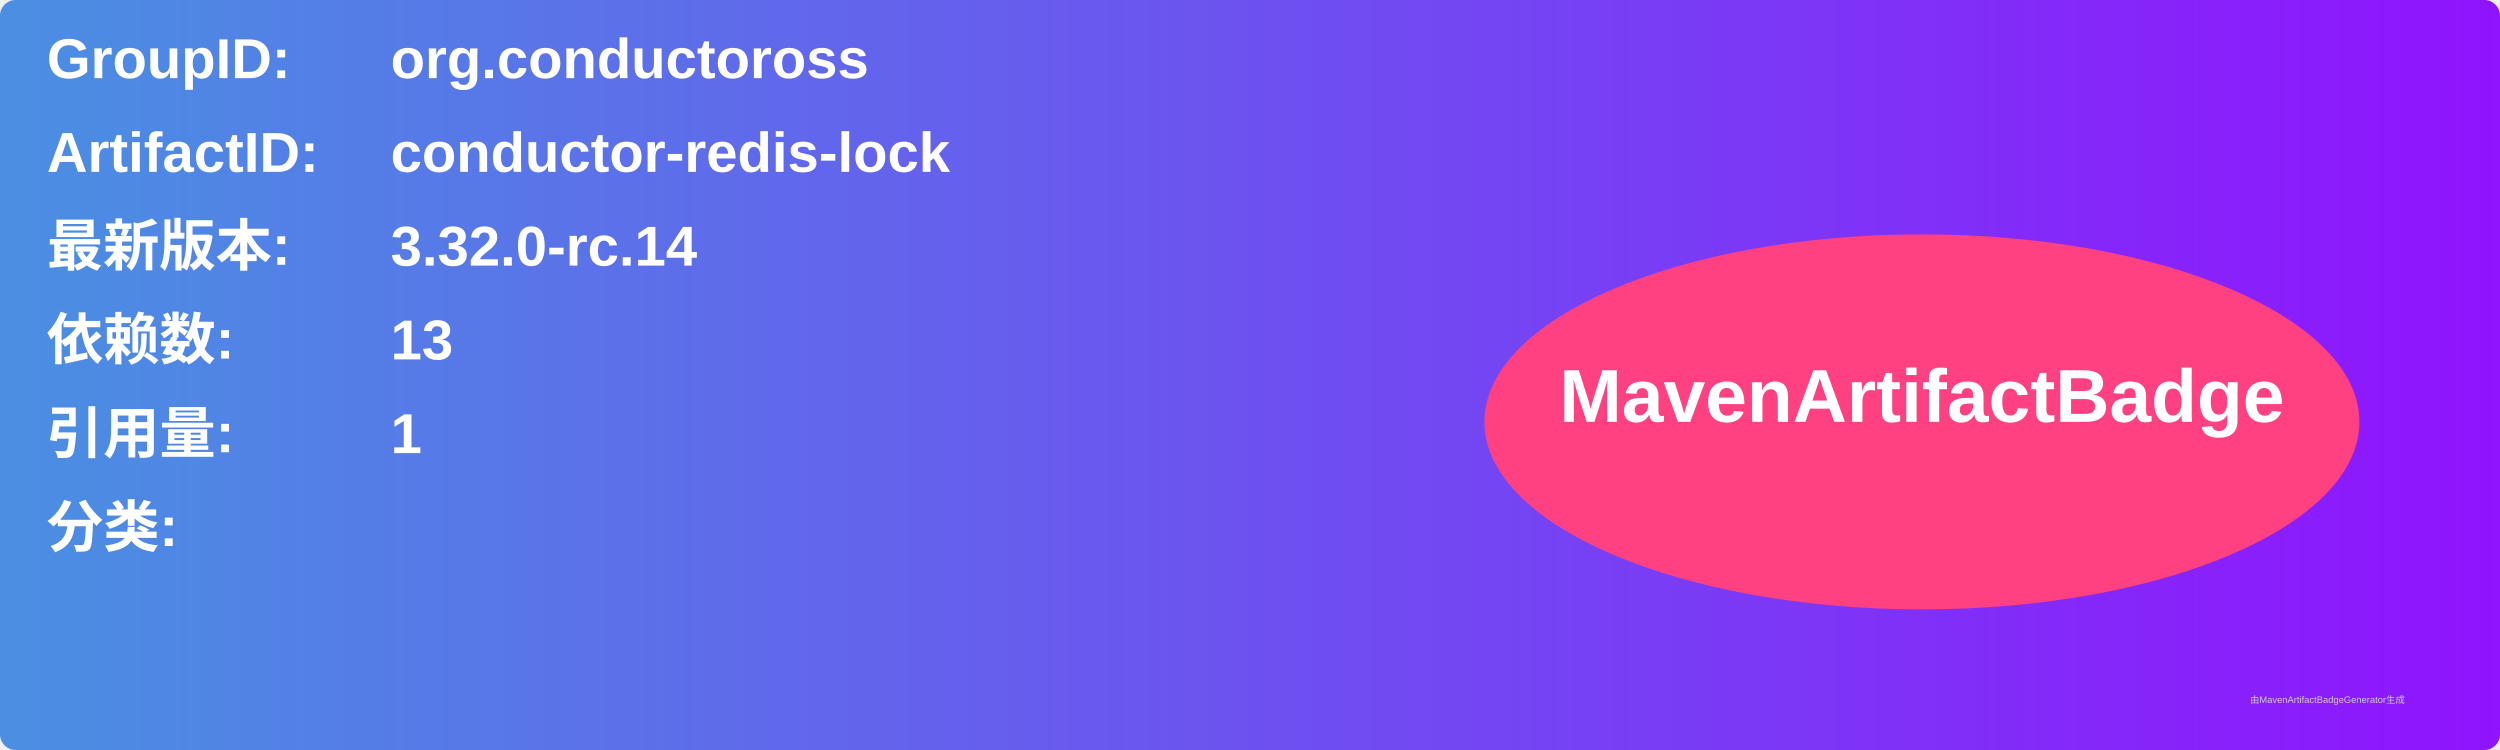
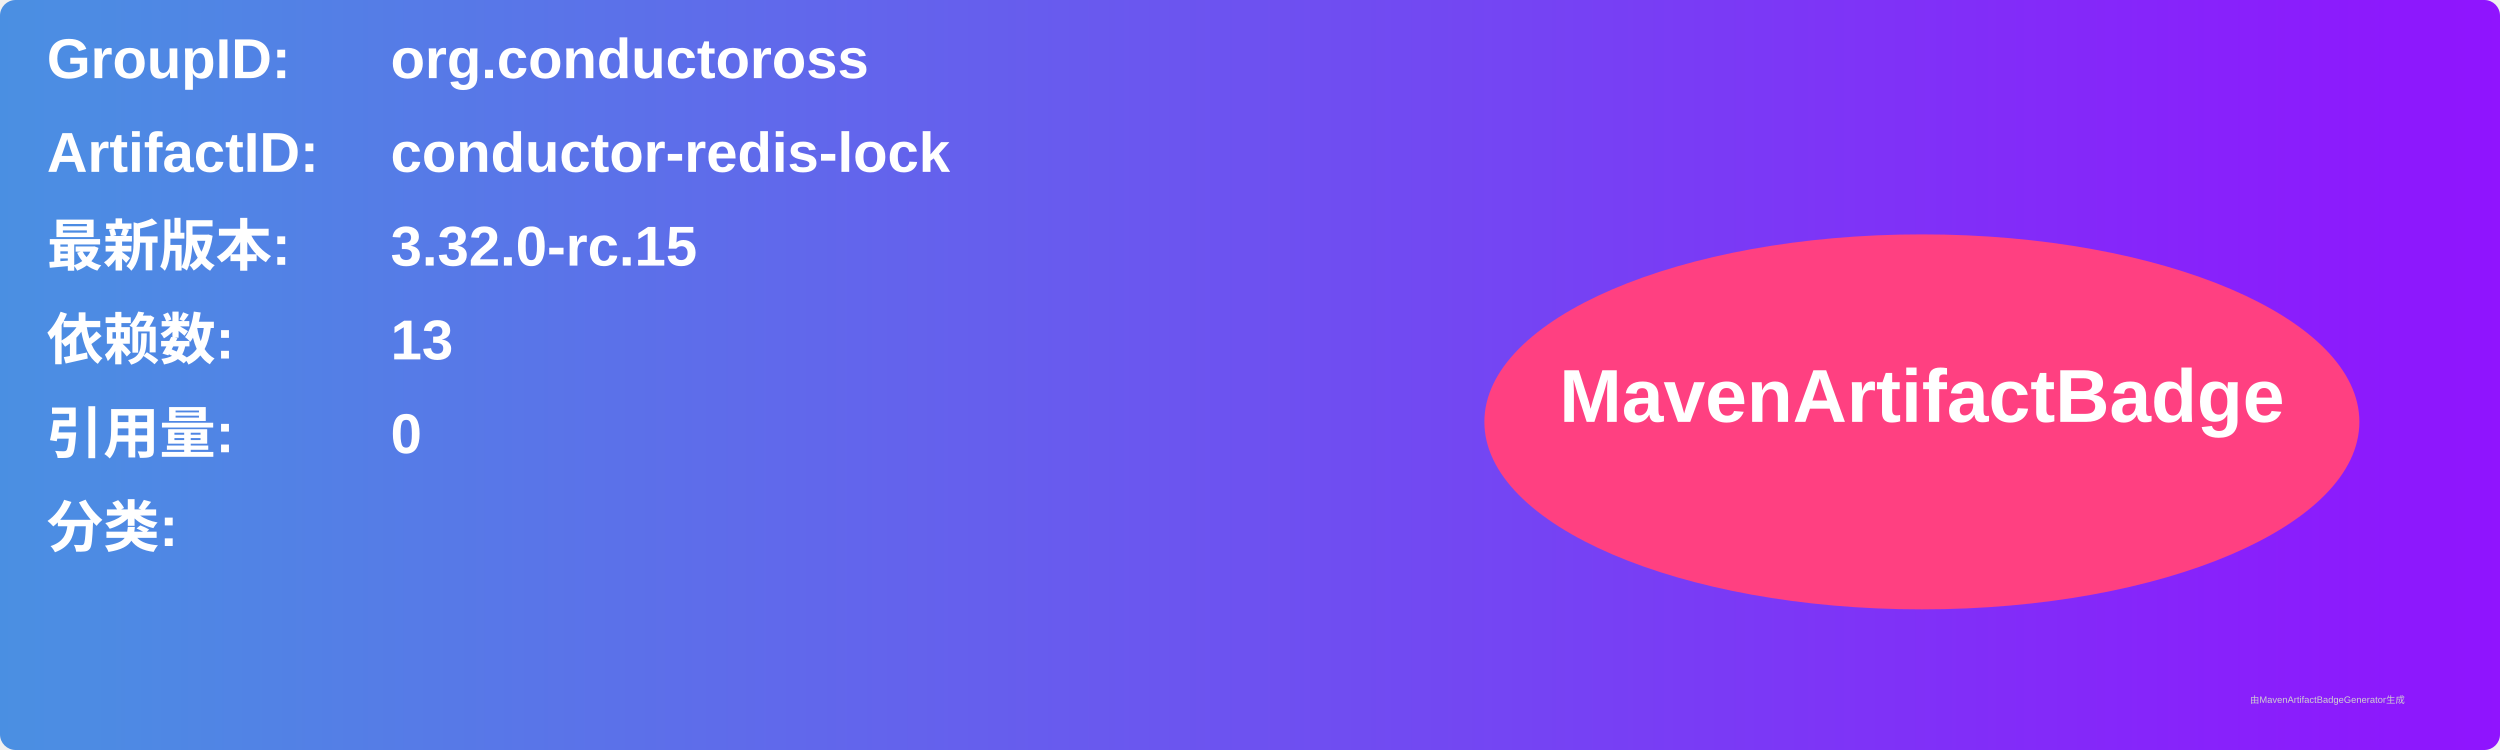
<svg xmlns="http://www.w3.org/2000/svg" width="800" height="240" viewBox="0 0 800 240">
  <linearGradient id="grad" x1="0%" y1="0%" x2="100%" y2="0%">
    <stop offset="0%" stop-color="#4a90e2" />
    <stop offset="100%" stop-color="#9013fe" />
  </linearGradient>
  <rect width="100%" height="100%" rx="5" ry="5" fill="url(#grad)" />
  <g transform="translate(15, 15)">
    <text x="0" y="10" font-family="Arial" font-size="18" fill="white" font-weight="bold" width="260">GroupID:</text>
    <text x="110" y="10" font-family="Arial" font-size="18" fill="white" font-weight="bold" width="460">org.conductoross</text>
    <text x="0" y="40" font-family="Arial" font-size="18" fill="white" font-weight="bold" width="260">ArtifactID:</text>
    <text x="110" y="40" font-family="Arial" font-size="18" fill="white" font-weight="bold" width="460">conductor-redis-lock</text>
    <text x="0" y="70" font-family="Arial" font-size="18" fill="white" font-weight="bold">最新版本:</text>
    <text x="110" y="70" font-family="Arial" font-size="18" fill="white" font-weight="bold">
-       <tspan font-weight="bold">3.32.0-rc.14</tspan>
+       <tspan font-weight="bold">3.32.0-rc.15</tspan>
    </text>
    <text x="0" y="100" font-family="Arial" font-size="18" fill="white" font-weight="bold">依赖数: </text>
    <text x="110" y="100" font-family="Arial" font-size="18" fill="white">
      <tspan font-weight="bold">13</tspan>
    </text>
    <text x="0" y="130" font-family="Arial" font-size="18" fill="white" font-weight="bold">引用量: </text>
    <text x="110" y="130" font-family="Arial" font-size="18" fill="white">
-       <tspan font-weight="bold">1</tspan>
+       <tspan font-weight="bold">0</tspan>
    </text>
    <text x="0" y="160" font-family="Arial" font-size="18" fill="white" font-weight="bold">分类:</text>
    <text x="10" y="190" font-family="Arial" font-size="10" fill="white">
      <tspan font-weight="bold" />
    </text>
    <ellipse cx="600" cy="120" rx="140" ry="60" fill="#ff4081" />
    <text x="600" y="120" text-anchor="middle" font-family="Arial" font-size="24" fill="white" font-weight="bold">MavenArtifactBadge</text>
  </g>
  <text x="720" y="225" font-family="Arial" font-size="3" fill="#d0d0d0">由MavenArtifactBadgeGenerator生成</text>
</svg>
